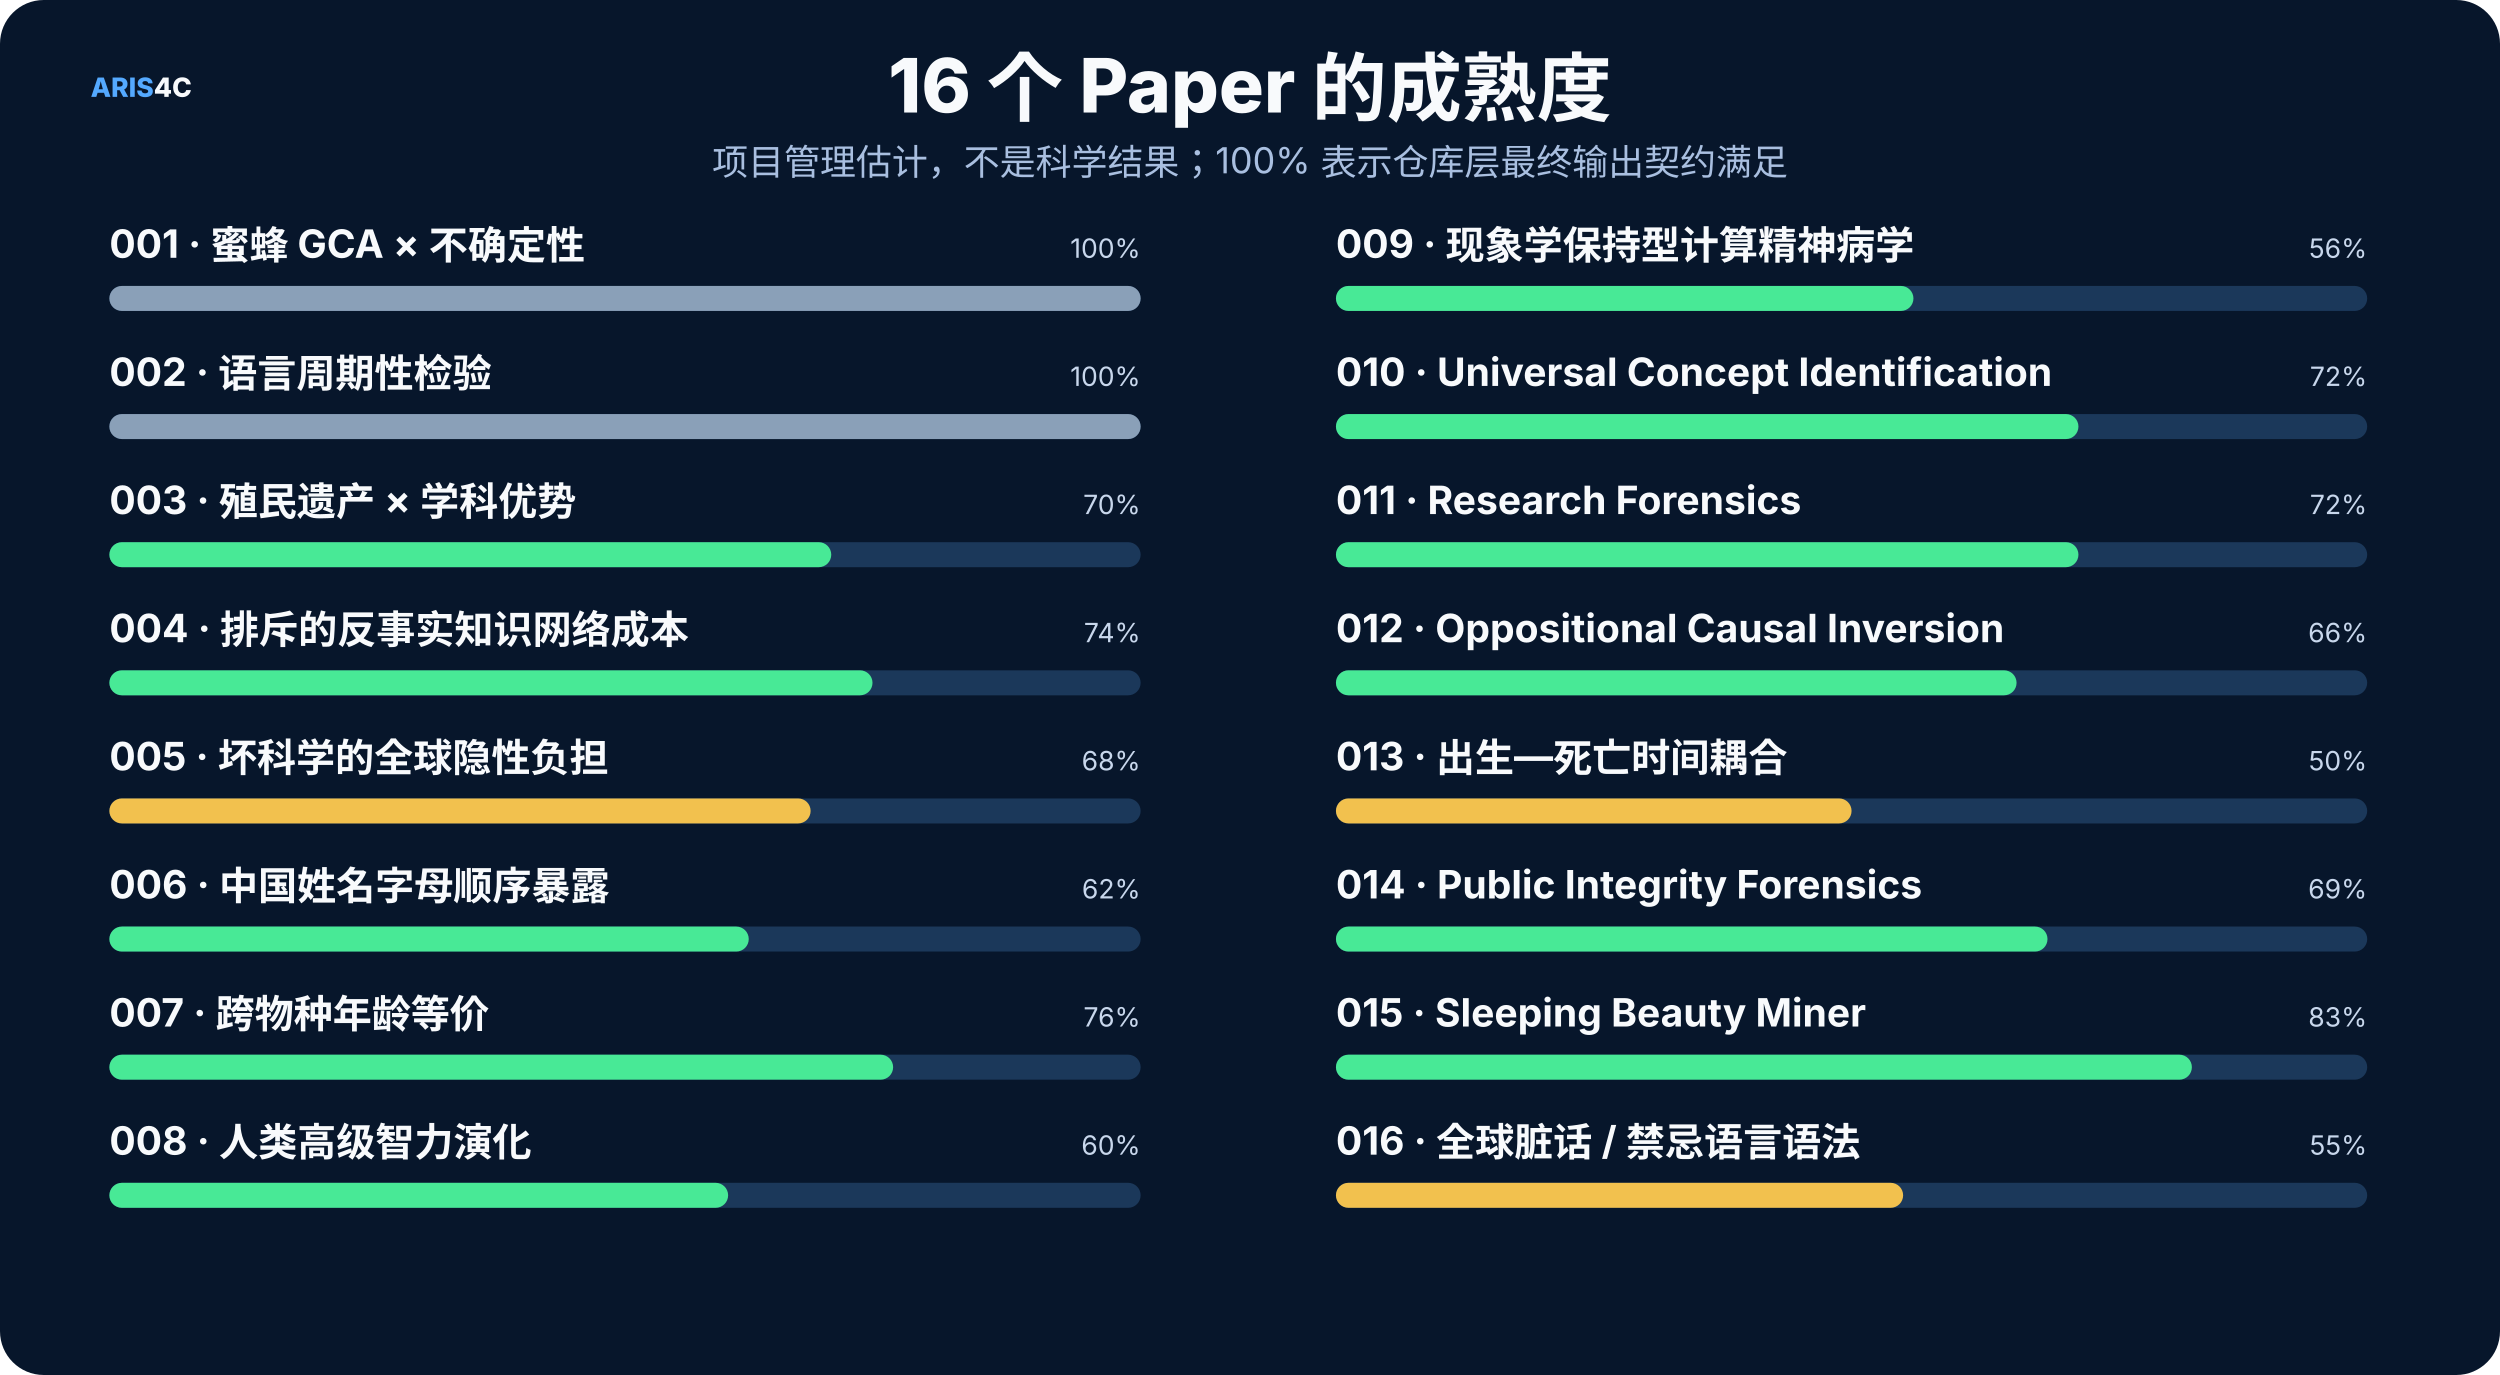
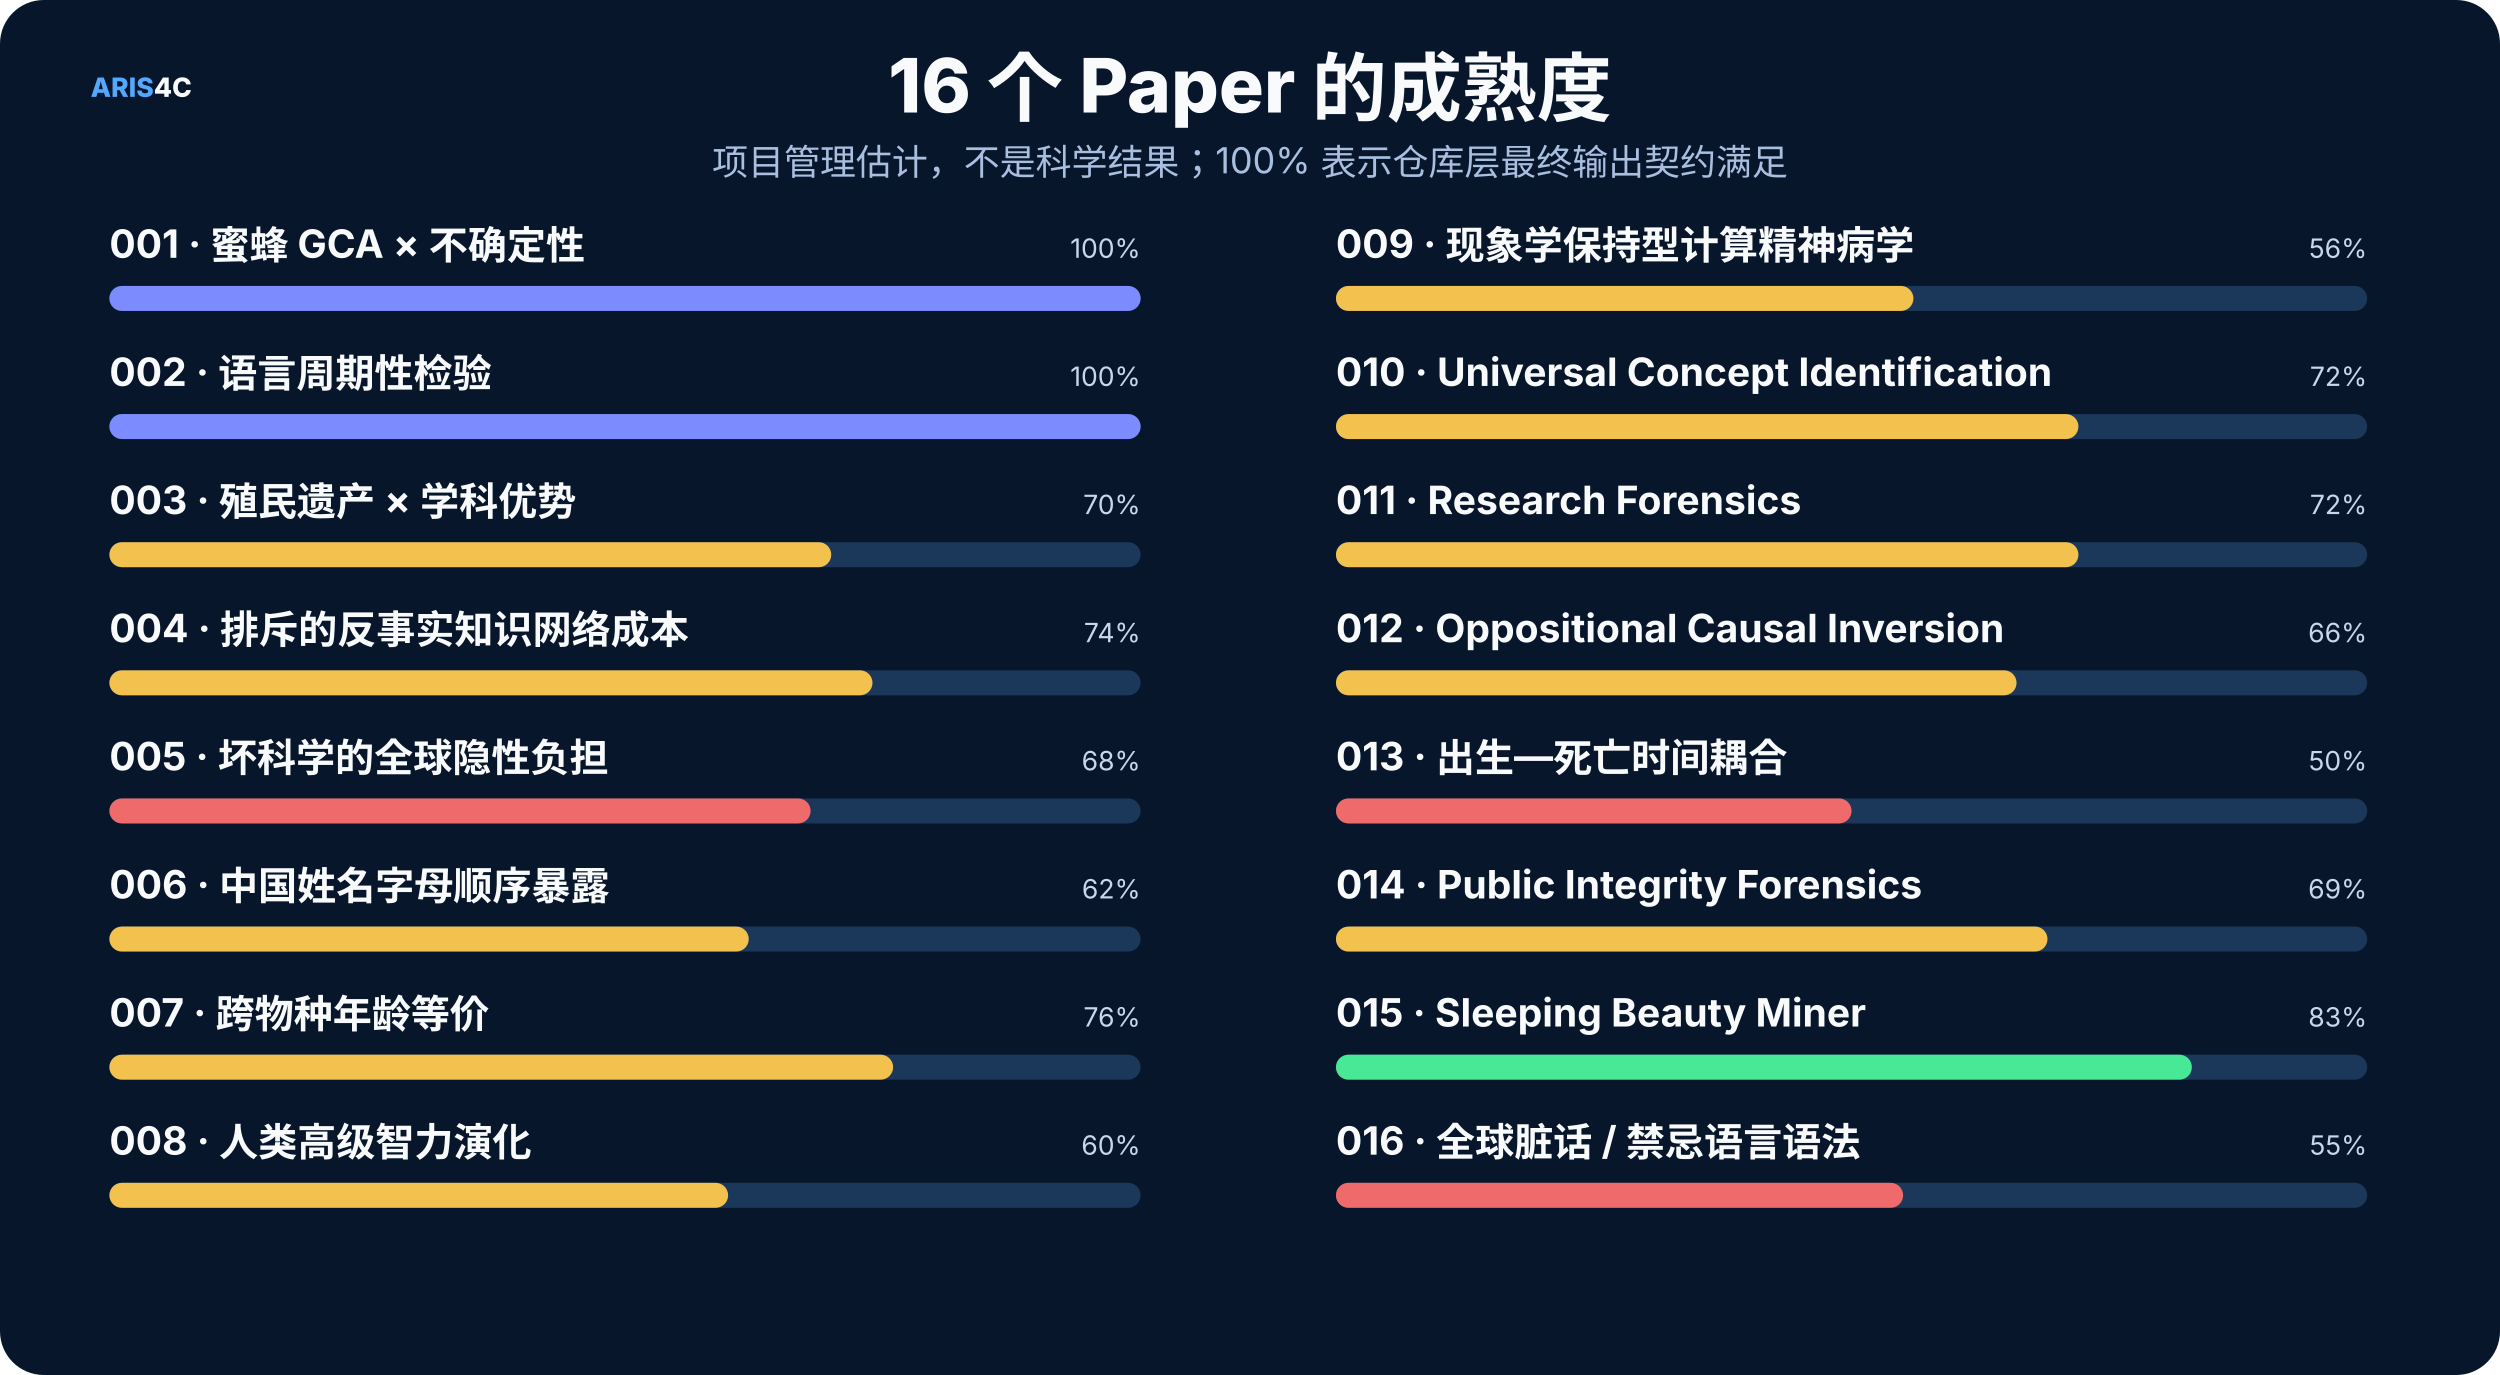
<svg xmlns="http://www.w3.org/2000/svg" width="1600" height="880" viewBox="0 0 1600 880" role="img">
  <rect width="1600" height="880" rx="28" fill="#07162b" />
  <style>text{font-family:Inter,"Noto Sans SC","Microsoft YaHei","PingFang SC",system-ui,sans-serif}.t{font-size:48px;font-weight:800;fill:#f8fafc}.s{font-size:23px;fill:#a9bfe0}.h{font-size:25px;font-weight:750;fill:#f8fafc}.b{font-size:17px;fill:#c8d7ec}.m{font-size:14px;fill:#8da9ce}.k{font-size:16px;font-weight:700;fill:#66e7a4}.n{font-size:17px;font-weight:800;fill:#54a9ff}.metric{font-size:38px;font-weight:800;fill:#f8fafc}</style>
  <text x="58" y="62" class="n">ARIS<tspan fill="#f8fafc">4C</tspan>
  </text>
  <text x="800.0" y="72" text-anchor="middle" class="t">16 个 Paper 的成熟度</text>
  <text x="800.0" y="112" text-anchor="middle" class="s">项目管理估计，不是科学结果；100% 表示仓库层最终输出契约满足</text>
  <text x="70" y="165" class="h" font-size="20">001 · 蜜蜂 GCA × 不确定性</text>
  <text x="730" y="165" text-anchor="end" class="b">100%</text>
  <rect x="70" y="183" width="660" height="16" rx="8" fill="#1b385a" />
-   <rect x="70" y="183" width="660.0" height="16" rx="8" fill="#8aa0b8" />
+   <rect x="70" y="183" width="660.0" height="16" rx="8" fill="#7c8cff" />
  <text x="70" y="247" class="h" font-size="20">002 · 语言周期性检验</text>
  <text x="730" y="247" text-anchor="end" class="b">100%</text>
  <rect x="70" y="265" width="660" height="16" rx="8" fill="#1b385a" />
-   <rect x="70" y="265" width="660.0" height="16" rx="8" fill="#8aa0b8" />
+   <rect x="70" y="265" width="660.0" height="16" rx="8" fill="#7c8cff" />
  <text x="70" y="329" class="h" font-size="20">003 · 殖民遗产 × 学科优势</text>
  <text x="730" y="329" text-anchor="end" class="b">70%</text>
  <rect x="70" y="347" width="660" height="16" rx="8" fill="#1b385a" />
-   <rect x="70" y="347" width="462.0" height="16" rx="8" fill="#48e996" />
+   <rect x="70" y="347" width="462.0" height="16" rx="8" fill="#f2c14e" />
  <text x="70" y="411" class="h" font-size="20">004 · 排斥的反事实知识网络成本</text>
  <text x="730" y="411" text-anchor="end" class="b">74%</text>
  <rect x="70" y="429" width="660" height="16" rx="8" fill="#1b385a" />
-   <rect x="70" y="429" width="488.4" height="16" rx="8" fill="#48e996" />
+   <rect x="70" y="429" width="488.4" height="16" rx="8" fill="#f2c14e" />
  <text x="70" y="493" class="h" font-size="20">005 · 坏科学的全球隐性负担</text>
  <text x="730" y="493" text-anchor="end" class="b">68%</text>
  <rect x="70" y="511" width="660" height="16" rx="8" fill="#1b385a" />
-   <rect x="70" y="511" width="448.8" height="16" rx="8" fill="#f2c14e" />
+   <rect x="70" y="511" width="448.8" height="16" rx="8" fill="#ef6a6a" />
  <text x="70" y="575" class="h" font-size="20">006 · 中国姓名字母顺序暴露</text>
  <text x="730" y="575" text-anchor="end" class="b">62%</text>
  <rect x="70" y="593" width="660" height="16" rx="8" fill="#1b385a" />
-   <rect x="70" y="593" width="409.2" height="16" rx="8" fill="#48e996" />
+   <rect x="70" y="593" width="409.2" height="16" rx="8" fill="#f2c14e" />
  <text x="70" y="657" class="h" font-size="20">007 · 跨物种年龄等价</text>
  <text x="730" y="657" text-anchor="end" class="b">76%</text>
  <rect x="70" y="675" width="660" height="16" rx="8" fill="#1b385a" />
-   <rect x="70" y="675" width="501.6" height="16" rx="8" fill="#48e996" />
+   <rect x="70" y="675" width="501.6" height="16" rx="8" fill="#f2c14e" />
  <text x="70" y="739" class="h" font-size="20">008 · 人类高级智力演化</text>
  <text x="730" y="739" text-anchor="end" class="b">60%</text>
  <rect x="70" y="757" width="660" height="16" rx="8" fill="#1b385a" />
-   <rect x="70" y="757" width="396.0" height="16" rx="8" fill="#48e996" />
+   <rect x="70" y="757" width="396.0" height="16" rx="8" fill="#f2c14e" />
  <text x="855" y="165" class="h" font-size="20">009 · 现象学保持型计算精神病学</text>
  <text x="1515" y="165" text-anchor="end" class="b">56%</text>
  <rect x="855" y="183" width="660" height="16" rx="8" fill="#1b385a" />
-   <rect x="855" y="183" width="369.6" height="16" rx="8" fill="#48e996" />
+   <rect x="855" y="183" width="369.6" height="16" rx="8" fill="#f2c14e" />
  <text x="855" y="247" class="h" font-size="20">010 · Universal Concept Identification</text>
  <text x="1515" y="247" text-anchor="end" class="b">72%</text>
  <rect x="855" y="265" width="660" height="16" rx="8" fill="#1b385a" />
-   <rect x="855" y="265" width="475.2" height="16" rx="8" fill="#48e996" />
+   <rect x="855" y="265" width="475.2" height="16" rx="8" fill="#f2c14e" />
  <text x="855" y="329" class="h" font-size="20">011 · Research Forensics</text>
  <text x="1515" y="329" text-anchor="end" class="b">72%</text>
  <rect x="855" y="347" width="660" height="16" rx="8" fill="#1b385a" />
-   <rect x="855" y="347" width="475.2" height="16" rx="8" fill="#48e996" />
+   <rect x="855" y="347" width="475.2" height="16" rx="8" fill="#f2c14e" />
  <text x="855" y="411" class="h" font-size="20">012 · Oppositional Causal Inversion</text>
  <text x="1515" y="411" text-anchor="end" class="b">66%</text>
  <rect x="855" y="429" width="660" height="16" rx="8" fill="#1b385a" />
-   <rect x="855" y="429" width="435.6" height="16" rx="8" fill="#48e996" />
+   <rect x="855" y="429" width="435.6" height="16" rx="8" fill="#f2c14e" />
  <text x="855" y="493" class="h" font-size="20">013 · 出生—死亡时间耦合</text>
  <text x="1515" y="493" text-anchor="end" class="b">50%</text>
  <rect x="855" y="511" width="660" height="16" rx="8" fill="#1b385a" />
-   <rect x="855" y="511" width="330.0" height="16" rx="8" fill="#f2c14e" />
+   <rect x="855" y="511" width="330.0" height="16" rx="8" fill="#ef6a6a" />
  <text x="855" y="575" class="h" font-size="20">014 · Public Integrity Forensics</text>
  <text x="1515" y="575" text-anchor="end" class="b">69%</text>
  <rect x="855" y="593" width="660" height="16" rx="8" fill="#1b385a" />
-   <rect x="855" y="593" width="455.4" height="16" rx="8" fill="#48e996" />
+   <rect x="855" y="593" width="455.4" height="16" rx="8" fill="#f2c14e" />
  <text x="855" y="657" class="h" font-size="20">015 · Sleeping Beauty Miner</text>
  <text x="1515" y="657" text-anchor="end" class="b">83%</text>
  <rect x="855" y="675" width="660" height="16" rx="8" fill="#1b385a" />
  <rect x="855" y="675" width="547.8" height="16" rx="8" fill="#48e996" />
  <text x="855" y="739" class="h" font-size="20">016 · 全球脏话 / 禁忌语言语法</text>
  <text x="1515" y="739" text-anchor="end" class="b">55%</text>
  <rect x="855" y="757" width="660" height="16" rx="8" fill="#1b385a" />
-   <rect x="855" y="757" width="363.0" height="16" rx="8" fill="#f2c14e" />
+   <rect x="855" y="757" width="363.0" height="16" rx="8" fill="#ef6a6a" />
</svg>
